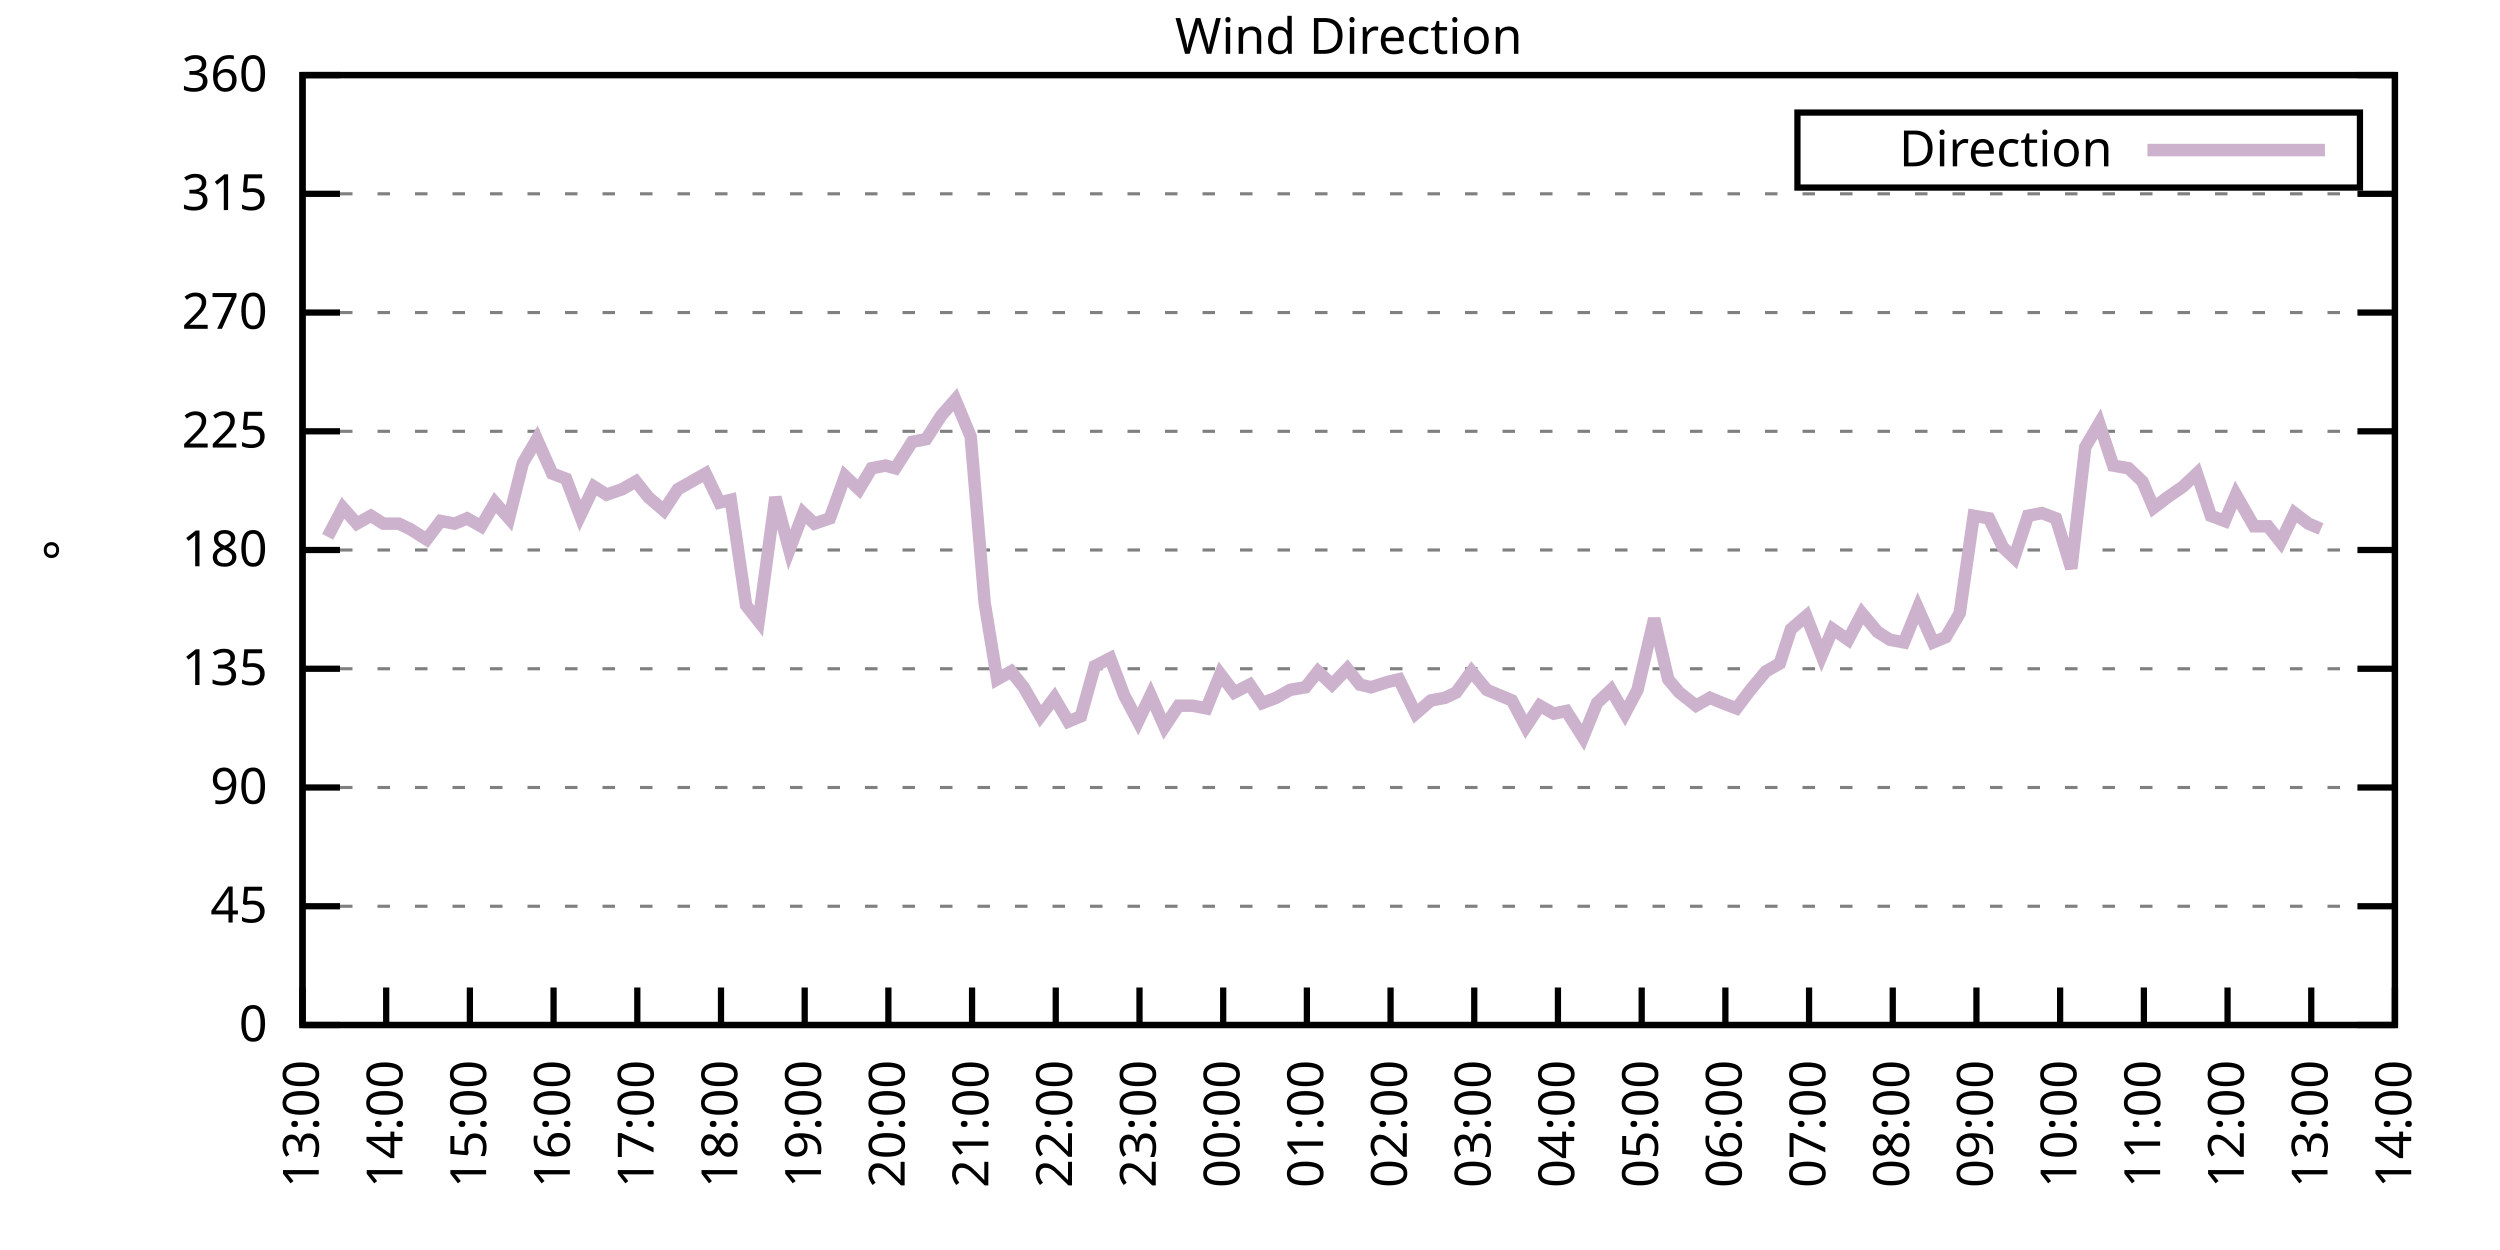
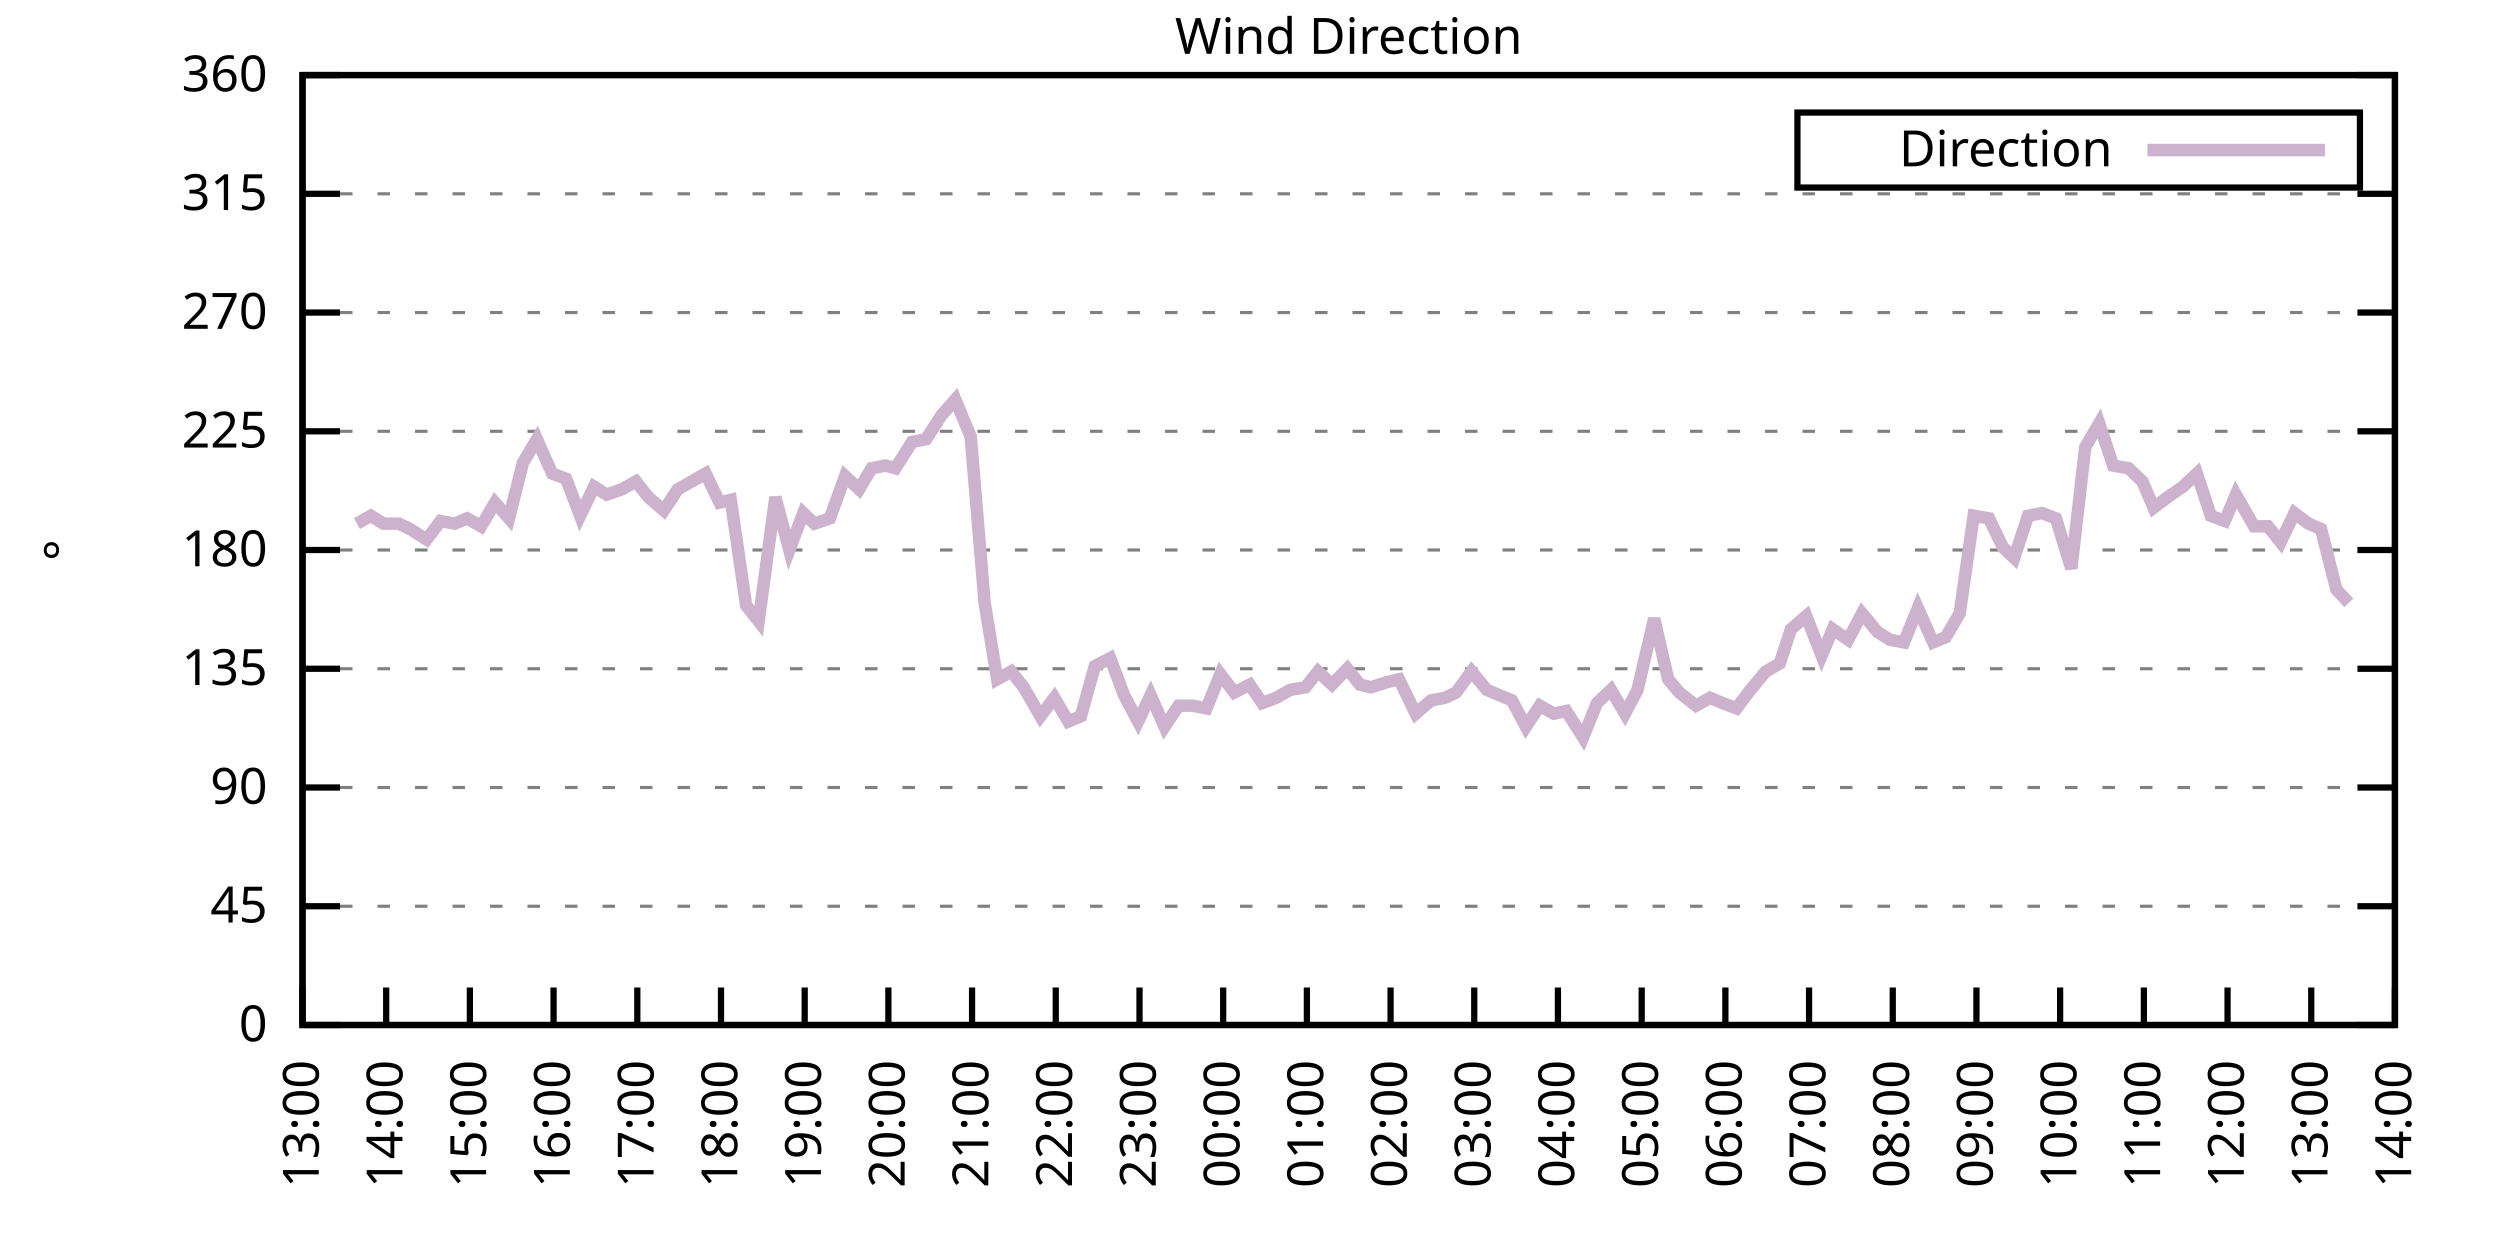
<svg xmlns="http://www.w3.org/2000/svg" xmlns:xlink="http://www.w3.org/1999/xlink" width="400" height="200" viewBox="0 0 400 200">
  <g id="gnuplot_canvas">
    <rect x="0" y="0" width="400" height="200" fill="none" />
    <defs>
      <circle id="gpDot" r="0.5" stroke-width="0.5" stroke="currentColor" />
      <path id="gpPt0" stroke-width="0.333" stroke="currentColor" d="M-1,0 h2 M0,-1 v2" />
      <path id="gpPt1" stroke-width="0.333" stroke="currentColor" d="M-1,-1 L1,1 M1,-1 L-1,1" />
      <path id="gpPt2" stroke-width="0.333" stroke="currentColor" d="M-1,0 L1,0 M0,-1 L0,1 M-1,-1 L1,1 M-1,1 L1,-1" />
      <rect id="gpPt3" stroke-width="0.333" stroke="currentColor" x="-1" y="-1" width="2" height="2" />
      <rect id="gpPt4" stroke-width="0.333" stroke="currentColor" fill="currentColor" x="-1" y="-1" width="2" height="2" />
      <circle id="gpPt5" stroke-width="0.333" stroke="currentColor" cx="0" cy="0" r="1" />
      <use xlink:href="#gpPt5" id="gpPt6" fill="currentColor" stroke="none" />
      <path id="gpPt7" stroke-width="0.333" stroke="currentColor" d="M0,-1.33 L-1.33,0.67 L1.33,0.67 z" />
      <use xlink:href="#gpPt7" id="gpPt8" fill="currentColor" stroke="none" />
      <use xlink:href="#gpPt7" id="gpPt9" stroke="currentColor" transform="rotate(180)" />
      <use xlink:href="#gpPt9" id="gpPt10" fill="currentColor" stroke="none" />
      <use xlink:href="#gpPt3" id="gpPt11" stroke="currentColor" transform="rotate(45)" />
      <use xlink:href="#gpPt11" id="gpPt12" fill="currentColor" stroke="none" />
      <path id="gpPt13" stroke-width="0.333" stroke="currentColor" d="M0,1.330 L1.265,0.411 L0.782,-1.067 L-0.782,-1.076 L-1.265,0.411 z" />
      <use xlink:href="#gpPt13" id="gpPt14" fill="currentColor" stroke="none" />
      <filter id="textbox" filterUnits="objectBoundingBox" x="0" y="0" height="1" width="1">
        <feFlood flood-color="white" flood-opacity="1" result="bgnd" />
        <feComposite in="SourceGraphic" in2="bgnd" operator="atop" />
      </filter>
      <filter id="greybox" filterUnits="objectBoundingBox" x="0" y="0" height="1" width="1">
        <feFlood flood-color="lightgrey" flood-opacity="1" result="grey" />
        <feComposite in="SourceGraphic" in2="grey" operator="atop" />
      </filter>
    </defs>
    <g fill="none" color="white" stroke="currentColor" stroke-width="1.00" stroke-linecap="butt" stroke-linejoin="miter">
</g>
    <g fill="none" color="black" stroke="currentColor" stroke-width="1.00" stroke-linecap="butt" stroke-linejoin="miter">
      <g stroke="none" shape-rendering="crispEdges">
        <polygon fill="rgb(255, 255, 255)" points="48.40,164.00 383.18,164.00 383.18,12.02 48.40,12.02 " />
      </g>
    </g>
    <g fill="none" color="black" stroke="currentColor" stroke-width="1.00" stroke-linecap="butt" stroke-linejoin="miter">
</g>
    <g fill="none" color="black" stroke="black" stroke-width="0.50" stroke-linecap="butt" stroke-linejoin="miter">
</g>
    <g fill="none" color="gray" stroke="currentColor" stroke-width="0.50" stroke-linecap="butt" stroke-linejoin="miter">
      <path stroke="gray" stroke-dasharray="2,4" class="gridline" d="M48.40,164.00 L383.19,164.00  " />
    </g>
    <g fill="none" color="gray" stroke="gray" stroke-width="1.00" stroke-linecap="butt" stroke-linejoin="miter">
</g>
    <g fill="none" color="black" stroke="currentColor" stroke-width="1.00" stroke-linecap="butt" stroke-linejoin="miter">
      <path stroke="black" d="M48.40,164.00 L54.40,164.00 M383.19,164.00 L377.19,164.00  " />
      <g transform="translate(42.80,166.60)" stroke="none" fill="black" font-family="Sans" font-size="8.00" text-anchor="end">
        <text>
          <tspan font-family="Sans"> 0</tspan>
        </text>
      </g>
    </g>
    <g fill="none" color="black" stroke="currentColor" stroke-width="1.00" stroke-linecap="butt" stroke-linejoin="miter">
</g>
    <g fill="none" color="black" stroke="black" stroke-width="0.50" stroke-linecap="butt" stroke-linejoin="miter">
</g>
    <g fill="none" color="gray" stroke="currentColor" stroke-width="0.50" stroke-linecap="butt" stroke-linejoin="miter">
      <path stroke="gray" stroke-dasharray="2,4" class="gridline" d="M48.40,145.00 L383.19,145.00  " />
    </g>
    <g fill="none" color="gray" stroke="gray" stroke-width="1.00" stroke-linecap="butt" stroke-linejoin="miter">
</g>
    <g fill="none" color="black" stroke="currentColor" stroke-width="1.00" stroke-linecap="butt" stroke-linejoin="miter">
      <path stroke="black" d="M48.40,145.00 L54.40,145.00 M383.19,145.00 L377.19,145.00  " />
      <g transform="translate(42.80,147.60)" stroke="none" fill="black" font-family="Sans" font-size="8.00" text-anchor="end">
        <text>
          <tspan font-family="Sans"> 45</tspan>
        </text>
      </g>
    </g>
    <g fill="none" color="black" stroke="currentColor" stroke-width="1.00" stroke-linecap="butt" stroke-linejoin="miter">
</g>
    <g fill="none" color="black" stroke="black" stroke-width="0.50" stroke-linecap="butt" stroke-linejoin="miter">
</g>
    <g fill="none" color="gray" stroke="currentColor" stroke-width="0.50" stroke-linecap="butt" stroke-linejoin="miter">
      <path stroke="gray" stroke-dasharray="2,4" class="gridline" d="M48.40,126.00 L383.19,126.00  " />
    </g>
    <g fill="none" color="gray" stroke="gray" stroke-width="1.00" stroke-linecap="butt" stroke-linejoin="miter">
</g>
    <g fill="none" color="black" stroke="currentColor" stroke-width="1.00" stroke-linecap="butt" stroke-linejoin="miter">
      <path stroke="black" d="M48.40,126.00 L54.40,126.00 M383.19,126.00 L377.19,126.00  " />
      <g transform="translate(42.80,128.60)" stroke="none" fill="black" font-family="Sans" font-size="8.00" text-anchor="end">
        <text>
          <tspan font-family="Sans"> 90</tspan>
        </text>
      </g>
    </g>
    <g fill="none" color="black" stroke="currentColor" stroke-width="1.00" stroke-linecap="butt" stroke-linejoin="miter">
</g>
    <g fill="none" color="black" stroke="black" stroke-width="0.50" stroke-linecap="butt" stroke-linejoin="miter">
</g>
    <g fill="none" color="gray" stroke="currentColor" stroke-width="0.50" stroke-linecap="butt" stroke-linejoin="miter">
      <path stroke="gray" stroke-dasharray="2,4" class="gridline" d="M48.40,107.00 L383.19,107.00  " />
    </g>
    <g fill="none" color="gray" stroke="gray" stroke-width="1.00" stroke-linecap="butt" stroke-linejoin="miter">
</g>
    <g fill="none" color="black" stroke="currentColor" stroke-width="1.00" stroke-linecap="butt" stroke-linejoin="miter">
      <path stroke="black" d="M48.40,107.00 L54.40,107.00 M383.19,107.00 L377.19,107.00  " />
      <g transform="translate(42.80,109.60)" stroke="none" fill="black" font-family="Sans" font-size="8.00" text-anchor="end">
        <text>
          <tspan font-family="Sans"> 135</tspan>
        </text>
      </g>
    </g>
    <g fill="none" color="black" stroke="currentColor" stroke-width="1.00" stroke-linecap="butt" stroke-linejoin="miter">
</g>
    <g fill="none" color="black" stroke="black" stroke-width="0.50" stroke-linecap="butt" stroke-linejoin="miter">
</g>
    <g fill="none" color="gray" stroke="currentColor" stroke-width="0.50" stroke-linecap="butt" stroke-linejoin="miter">
      <path stroke="gray" stroke-dasharray="2,4" class="gridline" d="M48.40,88.00 L383.19,88.00  " />
    </g>
    <g fill="none" color="gray" stroke="gray" stroke-width="1.00" stroke-linecap="butt" stroke-linejoin="miter">
</g>
    <g fill="none" color="black" stroke="currentColor" stroke-width="1.00" stroke-linecap="butt" stroke-linejoin="miter">
      <path stroke="black" d="M48.40,88.00 L54.40,88.00 M383.19,88.00 L377.19,88.00  " />
      <g transform="translate(42.80,90.60)" stroke="none" fill="black" font-family="Sans" font-size="8.00" text-anchor="end">
        <text>
          <tspan font-family="Sans"> 180</tspan>
        </text>
      </g>
    </g>
    <g fill="none" color="black" stroke="currentColor" stroke-width="1.00" stroke-linecap="butt" stroke-linejoin="miter">
</g>
    <g fill="none" color="black" stroke="black" stroke-width="0.50" stroke-linecap="butt" stroke-linejoin="miter">
</g>
    <g fill="none" color="gray" stroke="currentColor" stroke-width="0.50" stroke-linecap="butt" stroke-linejoin="miter">
      <path stroke="gray" stroke-dasharray="2,4" class="gridline" d="M48.40,69.01 L383.19,69.01  " />
    </g>
    <g fill="none" color="gray" stroke="gray" stroke-width="1.00" stroke-linecap="butt" stroke-linejoin="miter">
</g>
    <g fill="none" color="black" stroke="currentColor" stroke-width="1.00" stroke-linecap="butt" stroke-linejoin="miter">
      <path stroke="black" d="M48.40,69.01 L54.40,69.01 M383.19,69.01 L377.19,69.01  " />
      <g transform="translate(42.80,71.61)" stroke="none" fill="black" font-family="Sans" font-size="8.00" text-anchor="end">
        <text>
          <tspan font-family="Sans"> 225</tspan>
        </text>
      </g>
    </g>
    <g fill="none" color="black" stroke="currentColor" stroke-width="1.00" stroke-linecap="butt" stroke-linejoin="miter">
</g>
    <g fill="none" color="black" stroke="black" stroke-width="0.50" stroke-linecap="butt" stroke-linejoin="miter">
</g>
    <g fill="none" color="gray" stroke="currentColor" stroke-width="0.50" stroke-linecap="butt" stroke-linejoin="miter">
      <path stroke="gray" stroke-dasharray="2,4" class="gridline" d="M48.40,50.01 L383.19,50.01  " />
    </g>
    <g fill="none" color="gray" stroke="gray" stroke-width="1.00" stroke-linecap="butt" stroke-linejoin="miter">
</g>
    <g fill="none" color="black" stroke="currentColor" stroke-width="1.00" stroke-linecap="butt" stroke-linejoin="miter">
      <path stroke="black" d="M48.40,50.01 L54.40,50.01 M383.19,50.01 L377.19,50.01  " />
      <g transform="translate(42.80,52.61)" stroke="none" fill="black" font-family="Sans" font-size="8.00" text-anchor="end">
        <text>
          <tspan font-family="Sans"> 270</tspan>
        </text>
      </g>
    </g>
    <g fill="none" color="black" stroke="currentColor" stroke-width="1.00" stroke-linecap="butt" stroke-linejoin="miter">
</g>
    <g fill="none" color="black" stroke="black" stroke-width="0.50" stroke-linecap="butt" stroke-linejoin="miter">
</g>
    <g fill="none" color="gray" stroke="currentColor" stroke-width="0.50" stroke-linecap="butt" stroke-linejoin="miter">
      <path stroke="gray" stroke-dasharray="2,4" class="gridline" d="M48.40,31.01 L383.19,31.01  " />
    </g>
    <g fill="none" color="gray" stroke="gray" stroke-width="1.00" stroke-linecap="butt" stroke-linejoin="miter">
</g>
    <g fill="none" color="black" stroke="currentColor" stroke-width="1.00" stroke-linecap="butt" stroke-linejoin="miter">
      <path stroke="black" d="M48.40,31.01 L54.40,31.01 M383.19,31.01 L377.19,31.01  " />
      <g transform="translate(42.80,33.61)" stroke="none" fill="black" font-family="Sans" font-size="8.00" text-anchor="end">
        <text>
          <tspan font-family="Sans"> 315</tspan>
        </text>
      </g>
    </g>
    <g fill="none" color="black" stroke="currentColor" stroke-width="1.00" stroke-linecap="butt" stroke-linejoin="miter">
</g>
    <g fill="none" color="black" stroke="black" stroke-width="0.50" stroke-linecap="butt" stroke-linejoin="miter">
</g>
    <g fill="none" color="gray" stroke="currentColor" stroke-width="0.50" stroke-linecap="butt" stroke-linejoin="miter">
      <path stroke="gray" stroke-dasharray="2,4" class="gridline" d="M48.40,12.01 L383.19,12.01  " />
    </g>
    <g fill="none" color="gray" stroke="gray" stroke-width="1.00" stroke-linecap="butt" stroke-linejoin="miter">
</g>
    <g fill="none" color="black" stroke="currentColor" stroke-width="1.00" stroke-linecap="butt" stroke-linejoin="miter">
      <path stroke="black" d="M48.40,12.01 L54.40,12.01 M383.19,12.01 L377.19,12.01  " />
      <g transform="translate(42.80,14.61)" stroke="none" fill="black" font-family="Sans" font-size="8.00" text-anchor="end">
        <text>
          <tspan font-family="Sans"> 360</tspan>
        </text>
      </g>
    </g>
    <g fill="none" color="black" stroke="currentColor" stroke-width="1.00" stroke-linecap="butt" stroke-linejoin="miter">
      <path stroke="black" d="M48.40,164.00 L48.40,158.00  " />
      <g transform="translate(51.00,169.60) rotate(270.00)" stroke="none" fill="black" font-family="Sans" font-size="8.00" text-anchor="end">
        <text>
          <tspan font-family="Sans">13:00</tspan>
        </text>
      </g>
    </g>
    <g fill="none" color="black" stroke="currentColor" stroke-width="1.00" stroke-linecap="butt" stroke-linejoin="miter">
      <path stroke="black" d="M61.79,164.00 L61.79,158.00  " />
      <g transform="translate(64.39,169.60) rotate(270.00)" stroke="none" fill="black" font-family="Sans" font-size="8.00" text-anchor="end">
        <text>
          <tspan font-family="Sans">14:00</tspan>
        </text>
      </g>
    </g>
    <g fill="none" color="black" stroke="currentColor" stroke-width="1.00" stroke-linecap="butt" stroke-linejoin="miter">
      <path stroke="black" d="M75.18,164.00 L75.18,158.00  " />
      <g transform="translate(77.78,169.60) rotate(270.00)" stroke="none" fill="black" font-family="Sans" font-size="8.00" text-anchor="end">
        <text>
          <tspan font-family="Sans">15:00</tspan>
        </text>
      </g>
    </g>
    <g fill="none" color="black" stroke="currentColor" stroke-width="1.00" stroke-linecap="butt" stroke-linejoin="miter">
      <path stroke="black" d="M88.57,164.00 L88.57,158.00  " />
      <g transform="translate(91.17,169.60) rotate(270.00)" stroke="none" fill="black" font-family="Sans" font-size="8.00" text-anchor="end">
        <text>
          <tspan font-family="Sans">16:00</tspan>
        </text>
      </g>
    </g>
    <g fill="none" color="black" stroke="currentColor" stroke-width="1.00" stroke-linecap="butt" stroke-linejoin="miter">
      <path stroke="black" d="M101.97,164.00 L101.97,158.00  " />
      <g transform="translate(104.57,169.60) rotate(270.00)" stroke="none" fill="black" font-family="Sans" font-size="8.00" text-anchor="end">
        <text>
          <tspan font-family="Sans">17:00</tspan>
        </text>
      </g>
    </g>
    <g fill="none" color="black" stroke="currentColor" stroke-width="1.00" stroke-linecap="butt" stroke-linejoin="miter">
      <path stroke="black" d="M115.36,164.00 L115.36,158.00  " />
      <g transform="translate(117.96,169.60) rotate(270.00)" stroke="none" fill="black" font-family="Sans" font-size="8.00" text-anchor="end">
        <text>
          <tspan font-family="Sans">18:00</tspan>
        </text>
      </g>
    </g>
    <g fill="none" color="black" stroke="currentColor" stroke-width="1.00" stroke-linecap="butt" stroke-linejoin="miter">
      <path stroke="black" d="M128.75,164.00 L128.75,158.00  " />
      <g transform="translate(131.35,169.60) rotate(270.00)" stroke="none" fill="black" font-family="Sans" font-size="8.00" text-anchor="end">
        <text>
          <tspan font-family="Sans">19:00</tspan>
        </text>
      </g>
    </g>
    <g fill="none" color="black" stroke="currentColor" stroke-width="1.00" stroke-linecap="butt" stroke-linejoin="miter">
      <path stroke="black" d="M142.14,164.00 L142.14,158.00  " />
      <g transform="translate(144.74,169.60) rotate(270.00)" stroke="none" fill="black" font-family="Sans" font-size="8.00" text-anchor="end">
        <text>
          <tspan font-family="Sans">20:00</tspan>
        </text>
      </g>
    </g>
    <g fill="none" color="black" stroke="currentColor" stroke-width="1.00" stroke-linecap="butt" stroke-linejoin="miter">
      <path stroke="black" d="M155.53,164.00 L155.53,158.00  " />
      <g transform="translate(158.13,169.60) rotate(270.00)" stroke="none" fill="black" font-family="Sans" font-size="8.00" text-anchor="end">
        <text>
          <tspan font-family="Sans">21:00</tspan>
        </text>
      </g>
    </g>
    <g fill="none" color="black" stroke="currentColor" stroke-width="1.00" stroke-linecap="butt" stroke-linejoin="miter">
      <path stroke="black" d="M168.92,164.00 L168.92,158.00  " />
      <g transform="translate(171.52,169.60) rotate(270.00)" stroke="none" fill="black" font-family="Sans" font-size="8.00" text-anchor="end">
        <text>
          <tspan font-family="Sans">22:00</tspan>
        </text>
      </g>
    </g>
    <g fill="none" color="black" stroke="currentColor" stroke-width="1.00" stroke-linecap="butt" stroke-linejoin="miter">
      <path stroke="black" d="M182.32,164.00 L182.32,158.00  " />
      <g transform="translate(184.92,169.60) rotate(270.00)" stroke="none" fill="black" font-family="Sans" font-size="8.00" text-anchor="end">
        <text>
          <tspan font-family="Sans">23:00</tspan>
        </text>
      </g>
    </g>
    <g fill="none" color="black" stroke="currentColor" stroke-width="1.00" stroke-linecap="butt" stroke-linejoin="miter">
      <path stroke="black" d="M195.71,164.00 L195.71,158.00  " />
      <g transform="translate(198.31,169.60) rotate(270.00)" stroke="none" fill="black" font-family="Sans" font-size="8.00" text-anchor="end">
        <text>
          <tspan font-family="Sans">00:00</tspan>
        </text>
      </g>
    </g>
    <g fill="none" color="black" stroke="currentColor" stroke-width="1.00" stroke-linecap="butt" stroke-linejoin="miter">
      <path stroke="black" d="M209.10,164.00 L209.10,158.00  " />
      <g transform="translate(211.70,169.60) rotate(270.00)" stroke="none" fill="black" font-family="Sans" font-size="8.00" text-anchor="end">
        <text>
          <tspan font-family="Sans">01:00</tspan>
        </text>
      </g>
    </g>
    <g fill="none" color="black" stroke="currentColor" stroke-width="1.00" stroke-linecap="butt" stroke-linejoin="miter">
      <path stroke="black" d="M222.49,164.00 L222.49,158.00  " />
      <g transform="translate(225.09,169.60) rotate(270.00)" stroke="none" fill="black" font-family="Sans" font-size="8.00" text-anchor="end">
        <text>
          <tspan font-family="Sans">02:00</tspan>
        </text>
      </g>
    </g>
    <g fill="none" color="black" stroke="currentColor" stroke-width="1.00" stroke-linecap="butt" stroke-linejoin="miter">
      <path stroke="black" d="M235.88,164.00 L235.88,158.00  " />
      <g transform="translate(238.48,169.60) rotate(270.00)" stroke="none" fill="black" font-family="Sans" font-size="8.00" text-anchor="end">
        <text>
          <tspan font-family="Sans">03:00</tspan>
        </text>
      </g>
    </g>
    <g fill="none" color="black" stroke="currentColor" stroke-width="1.00" stroke-linecap="butt" stroke-linejoin="miter">
      <path stroke="black" d="M249.27,164.00 L249.27,158.00  " />
      <g transform="translate(251.87,169.60) rotate(270.00)" stroke="none" fill="black" font-family="Sans" font-size="8.00" text-anchor="end">
        <text>
          <tspan font-family="Sans">04:00</tspan>
        </text>
      </g>
    </g>
    <g fill="none" color="black" stroke="currentColor" stroke-width="1.00" stroke-linecap="butt" stroke-linejoin="miter">
      <path stroke="black" d="M262.67,164.00 L262.67,158.00  " />
      <g transform="translate(265.27,169.60) rotate(270.00)" stroke="none" fill="black" font-family="Sans" font-size="8.00" text-anchor="end">
        <text>
          <tspan font-family="Sans">05:00</tspan>
        </text>
      </g>
    </g>
    <g fill="none" color="black" stroke="currentColor" stroke-width="1.00" stroke-linecap="butt" stroke-linejoin="miter">
      <path stroke="black" d="M276.06,164.00 L276.06,158.00  " />
      <g transform="translate(278.66,169.60) rotate(270.00)" stroke="none" fill="black" font-family="Sans" font-size="8.00" text-anchor="end">
        <text>
          <tspan font-family="Sans">06:00</tspan>
        </text>
      </g>
    </g>
    <g fill="none" color="black" stroke="currentColor" stroke-width="1.00" stroke-linecap="butt" stroke-linejoin="miter">
      <path stroke="black" d="M289.45,164.00 L289.45,158.00  " />
      <g transform="translate(292.05,169.60) rotate(270.00)" stroke="none" fill="black" font-family="Sans" font-size="8.00" text-anchor="end">
        <text>
          <tspan font-family="Sans">07:00</tspan>
        </text>
      </g>
    </g>
    <g fill="none" color="black" stroke="currentColor" stroke-width="1.00" stroke-linecap="butt" stroke-linejoin="miter">
      <path stroke="black" d="M302.84,164.00 L302.84,158.00  " />
      <g transform="translate(305.44,169.60) rotate(270.00)" stroke="none" fill="black" font-family="Sans" font-size="8.00" text-anchor="end">
        <text>
          <tspan font-family="Sans">08:00</tspan>
        </text>
      </g>
    </g>
    <g fill="none" color="black" stroke="currentColor" stroke-width="1.00" stroke-linecap="butt" stroke-linejoin="miter">
      <path stroke="black" d="M316.23,164.00 L316.23,158.00  " />
      <g transform="translate(318.83,169.60) rotate(270.00)" stroke="none" fill="black" font-family="Sans" font-size="8.00" text-anchor="end">
        <text>
          <tspan font-family="Sans">09:00</tspan>
        </text>
      </g>
    </g>
    <g fill="none" color="black" stroke="currentColor" stroke-width="1.00" stroke-linecap="butt" stroke-linejoin="miter">
      <path stroke="black" d="M329.62,164.00 L329.62,158.00  " />
      <g transform="translate(332.22,169.60) rotate(270.00)" stroke="none" fill="black" font-family="Sans" font-size="8.00" text-anchor="end">
        <text>
          <tspan font-family="Sans">10:00</tspan>
        </text>
      </g>
    </g>
    <g fill="none" color="black" stroke="currentColor" stroke-width="1.00" stroke-linecap="butt" stroke-linejoin="miter">
      <path stroke="black" d="M343.02,164.00 L343.02,158.00  " />
      <g transform="translate(345.62,169.60) rotate(270.00)" stroke="none" fill="black" font-family="Sans" font-size="8.00" text-anchor="end">
        <text>
          <tspan font-family="Sans">11:00</tspan>
        </text>
      </g>
    </g>
    <g fill="none" color="black" stroke="currentColor" stroke-width="1.00" stroke-linecap="butt" stroke-linejoin="miter">
      <path stroke="black" d="M356.41,164.00 L356.41,158.00  " />
      <g transform="translate(359.01,169.60) rotate(270.00)" stroke="none" fill="black" font-family="Sans" font-size="8.00" text-anchor="end">
        <text>
          <tspan font-family="Sans">12:00</tspan>
        </text>
      </g>
    </g>
    <g fill="none" color="black" stroke="currentColor" stroke-width="1.00" stroke-linecap="butt" stroke-linejoin="miter">
      <path stroke="black" d="M369.80,164.00 L369.80,158.00  " />
      <g transform="translate(372.40,169.60) rotate(270.00)" stroke="none" fill="black" font-family="Sans" font-size="8.00" text-anchor="end">
        <text>
          <tspan font-family="Sans">13:00</tspan>
        </text>
      </g>
    </g>
    <g fill="none" color="black" stroke="currentColor" stroke-width="1.00" stroke-linecap="butt" stroke-linejoin="miter">
      <path stroke="black" d="M383.19,164.00 L383.19,158.00  " />
      <g transform="translate(385.79,169.60) rotate(270.00)" stroke="none" fill="black" font-family="Sans" font-size="8.00" text-anchor="end">
        <text>
          <tspan font-family="Sans">14:00</tspan>
        </text>
      </g>
    </g>
    <g fill="none" color="black" stroke="currentColor" stroke-width="1.00" stroke-linecap="butt" stroke-linejoin="miter">
</g>
    <g fill="none" color="black" stroke="currentColor" stroke-width="1.00" stroke-linecap="butt" stroke-linejoin="miter">
      <path stroke="black" d="M48.40,12.01 L48.40,164.00 L383.19,164.00 L383.19,12.01 L48.40,12.01 Z  " />
    </g>
    <g fill="none" color="black" stroke="currentColor" stroke-width="1.00" stroke-linecap="butt" stroke-linejoin="miter">
</g>
    <g fill="none" color="black" stroke="currentColor" stroke-width="1.00" stroke-linecap="butt" stroke-linejoin="miter">
      <path stroke="black" d="M287.59,30.01 L287.59,18.01 L377.59,18.01 L377.59,30.01 L287.59,30.01 Z  " />
    </g>
    <g id="Wind_direction_plot_1">
      <g fill="none" color="white" stroke="black" stroke-width="2.00" stroke-linecap="butt" stroke-linejoin="miter">
</g>
      <g fill="none" color="black" stroke="currentColor" stroke-width="2.00" stroke-linecap="butt" stroke-linejoin="miter">
        <g transform="translate(337.99,26.61)" stroke="none" fill="black" font-family="Sans" font-size="8.00" text-anchor="end">
          <text>
            <tspan font-family="Sans">Direction</tspan>
          </text>
        </g>
      </g>
      <g fill="none" color="black" stroke="currentColor" stroke-width="2.00" stroke-linecap="butt" stroke-linejoin="miter">
-         <path stroke="rgb(204, 178, 204)" d="M343.59,24.01 L371.99,24.01 M52.42,85.89 L54.87,81.25 L57.10,83.78 L59.34,82.52 L61.35,83.78 L63.80,83.78   L65.59,84.63 L68.26,86.32 L70.50,83.36 L72.73,83.78 L74.74,82.94 L76.97,84.21 L79.20,80.41 L81.43,82.94   L83.66,74.07 L85.90,70.27 L88.35,75.76 L90.58,76.61 L92.82,82.52 L95.05,77.87 L97.06,79.14 L99.51,78.29   L101.74,77.03 L103.75,79.56 L106.21,81.67 L108.44,78.29 L110.67,77.03 L112.90,75.76 L115.13,80.41 L116.92,79.98   L119.38,96.87 L121.38,99.40 L124.06,79.56 L126.29,88.00 L128.53,82.09 L130.31,83.78 L132.77,82.94 L135.22,76.18   L137.45,78.29 L139.46,74.92 L141.69,74.49 L143.26,74.92 L145.94,70.70 L148.17,70.27 L150.62,66.47 L152.85,63.94   L155.31,69.85 L157.54,96.45 L159.55,108.69 L161.78,107.43 L163.79,109.96 L166.47,114.60 L168.70,111.65 L170.93,115.45   L172.94,114.60 L175.17,106.58 L177.63,105.31 L179.86,111.23 L182.09,115.45 L184.10,111.23 L186.33,116.29 L188.57,112.91   L190.80,112.91 L193.03,113.34 L195.26,107.85 L197.49,110.80 L199.95,109.54 L201.96,112.49 L204.19,111.65 L206.42,110.38   L208.88,109.96 L210.88,107.43 L213.12,109.54 L215.57,107.00 L217.58,109.54 L219.37,109.96 L222.04,109.11 L223.83,108.69   L226.51,114.18 L228.96,112.07 L231.20,111.65 L232.98,110.80 L235.44,107.43 L237.89,110.38 L239.90,111.23 L241.91,112.07   L244.14,116.29 L246.37,112.91 L248.60,114.18 L250.61,113.76 L253.29,117.98 L255.52,112.49 L257.76,110.38 L259.99,114.18   L262.00,110.38 L264.67,98.98 L266.91,108.69 L268.69,110.80 L271.37,112.91 L273.60,111.65 L275.61,112.49 L277.84,113.34   L280.07,110.38 L282.53,107.43 L284.76,106.16 L286.55,100.67 L289.00,98.56 L291.46,104.89 L293.24,100.67 L295.70,102.36   L297.93,98.14 L300.39,101.09 L302.39,102.36 L304.63,102.78 L306.86,97.29 L309.31,102.78 L311.32,101.94 L313.55,98.14   L315.79,82.52 L318.24,82.94 L320.47,87.58 L322.26,89.27 L324.49,82.52 L326.72,82.09 L328.95,82.94 L331.41,90.96   L333.64,71.54 L335.87,67.74 L338.10,74.49 L340.56,74.92 L342.79,77.03 L344.58,81.25 L346.81,79.56 L349.26,77.87   L351.50,75.76 L353.73,82.52 L355.96,83.36 L357.75,79.14 L360.65,84.21 L362.88,84.21 L364.89,86.74 L367.12,82.09   L369.35,83.78 L371.36,84.63  " />
+         <path stroke="rgb(204, 178, 204)" d="M343.59,24.01 L371.99,24.01 M57.10,83.78 L59.34,82.52 L61.35,83.78 L63.80,83.78 L65.59,84.63 L68.26,86.32   L70.50,83.36 L72.73,83.78 L74.74,82.94 L76.97,84.21 L79.20,80.41 L81.43,82.94 L83.66,74.07 L85.90,70.27   L88.35,75.76 L90.58,76.61 L92.82,82.52 L95.05,77.87 L97.06,79.14 L99.51,78.29 L101.74,77.03 L103.75,79.56   L106.21,81.67 L108.44,78.29 L110.67,77.03 L112.90,75.76 L115.13,80.41 L116.92,79.98 L119.38,96.87 L121.38,99.40   L124.06,79.56 L126.29,88.00 L128.53,82.09 L130.31,83.78 L132.77,82.94 L135.22,76.18 L137.45,78.29 L139.46,74.92   L141.69,74.49 L143.26,74.92 L145.94,70.70 L148.17,70.27 L150.62,66.47 L152.85,63.94 L155.31,69.85 L157.54,96.45   L159.55,108.69 L161.78,107.43 L163.79,109.96 L166.47,114.60 L168.70,111.65 L170.93,115.45 L172.94,114.60 L175.17,106.58   L177.63,105.31 L179.86,111.23 L182.09,115.45 L184.10,111.23 L186.33,116.29 L188.57,112.91 L190.80,112.91 L193.03,113.34   L195.26,107.85 L197.49,110.80 L199.95,109.54 L201.96,112.49 L204.19,111.65 L206.42,110.38 L208.88,109.96 L210.88,107.43   L213.12,109.54 L215.57,107.00 L217.58,109.54 L219.37,109.96 L222.04,109.11 L223.83,108.69 L226.51,114.18 L228.96,112.07   L231.20,111.65 L232.98,110.80 L235.44,107.43 L237.89,110.38 L239.90,111.23 L241.91,112.07 L244.14,116.29 L246.37,112.91   L248.60,114.18 L250.61,113.76 L253.29,117.98 L255.52,112.49 L257.76,110.38 L259.99,114.18 L262.00,110.38 L264.67,98.98   L266.91,108.69 L268.69,110.80 L271.37,112.91 L273.60,111.65 L275.61,112.49 L277.84,113.34 L280.07,110.38 L282.53,107.43   L284.76,106.16 L286.55,100.67 L289.00,98.56 L291.46,104.89 L293.24,100.67 L295.70,102.36 L297.93,98.14 L300.39,101.09   L302.39,102.36 L304.63,102.78 L306.86,97.29 L309.31,102.78 L311.32,101.94 L313.55,98.14 L315.79,82.52 L318.24,82.94   L320.47,87.58 L322.26,89.27 L324.49,82.52 L326.72,82.09 L328.95,82.94 L331.41,90.96 L333.64,71.54 L335.87,67.74   L338.10,74.49 L340.56,74.92 L342.79,77.03 L344.58,81.25 L346.81,79.56 L349.26,77.87 L351.50,75.76 L353.73,82.52   L355.96,83.36 L357.75,79.14 L360.65,84.21 L362.88,84.21 L364.89,86.74 L367.12,82.09 L369.35,83.78 L371.36,84.63   L373.82,94.34 L375.82,96.45  " />
      </g>
    </g>
    <g fill="none" color="black" stroke="currentColor" stroke-width="2.00" stroke-linecap="butt" stroke-linejoin="miter">
</g>
    <g fill="none" color="black" stroke="black" stroke-width="1.00" stroke-linecap="butt" stroke-linejoin="miter">
</g>
    <g fill="none" color="black" stroke="currentColor" stroke-width="1.00" stroke-linecap="butt" stroke-linejoin="miter">
      <path stroke="black" d="M48.40,12.01 L48.40,164.00 L383.19,164.00 L383.19,12.01 L48.40,12.01 Z  " />
      <g transform="translate(12.80,88.01) rotate(270.00)" stroke="none" fill="black" font-family="Sans" font-size="8.00" text-anchor="middle">
        <text>
          <tspan font-family="Sans">°</tspan>
        </text>
      </g>
    </g>
    <g fill="none" color="black" stroke="currentColor" stroke-width="1.00" stroke-linecap="butt" stroke-linejoin="miter">
</g>
    <g fill="none" color="black" stroke="currentColor" stroke-width="1.00" stroke-linecap="butt" stroke-linejoin="miter">
      <g transform="translate(215.79,8.61)" stroke="none" fill="black" font-family="Sans" font-size="8.00" text-anchor="middle">
        <text>
          <tspan font-family="Sans">Wind Direction</tspan>
        </text>
      </g>
    </g>
    <g fill="none" color="black" stroke="currentColor" stroke-width="1.00" stroke-linecap="butt" stroke-linejoin="miter">
</g>
  </g>
</svg>
